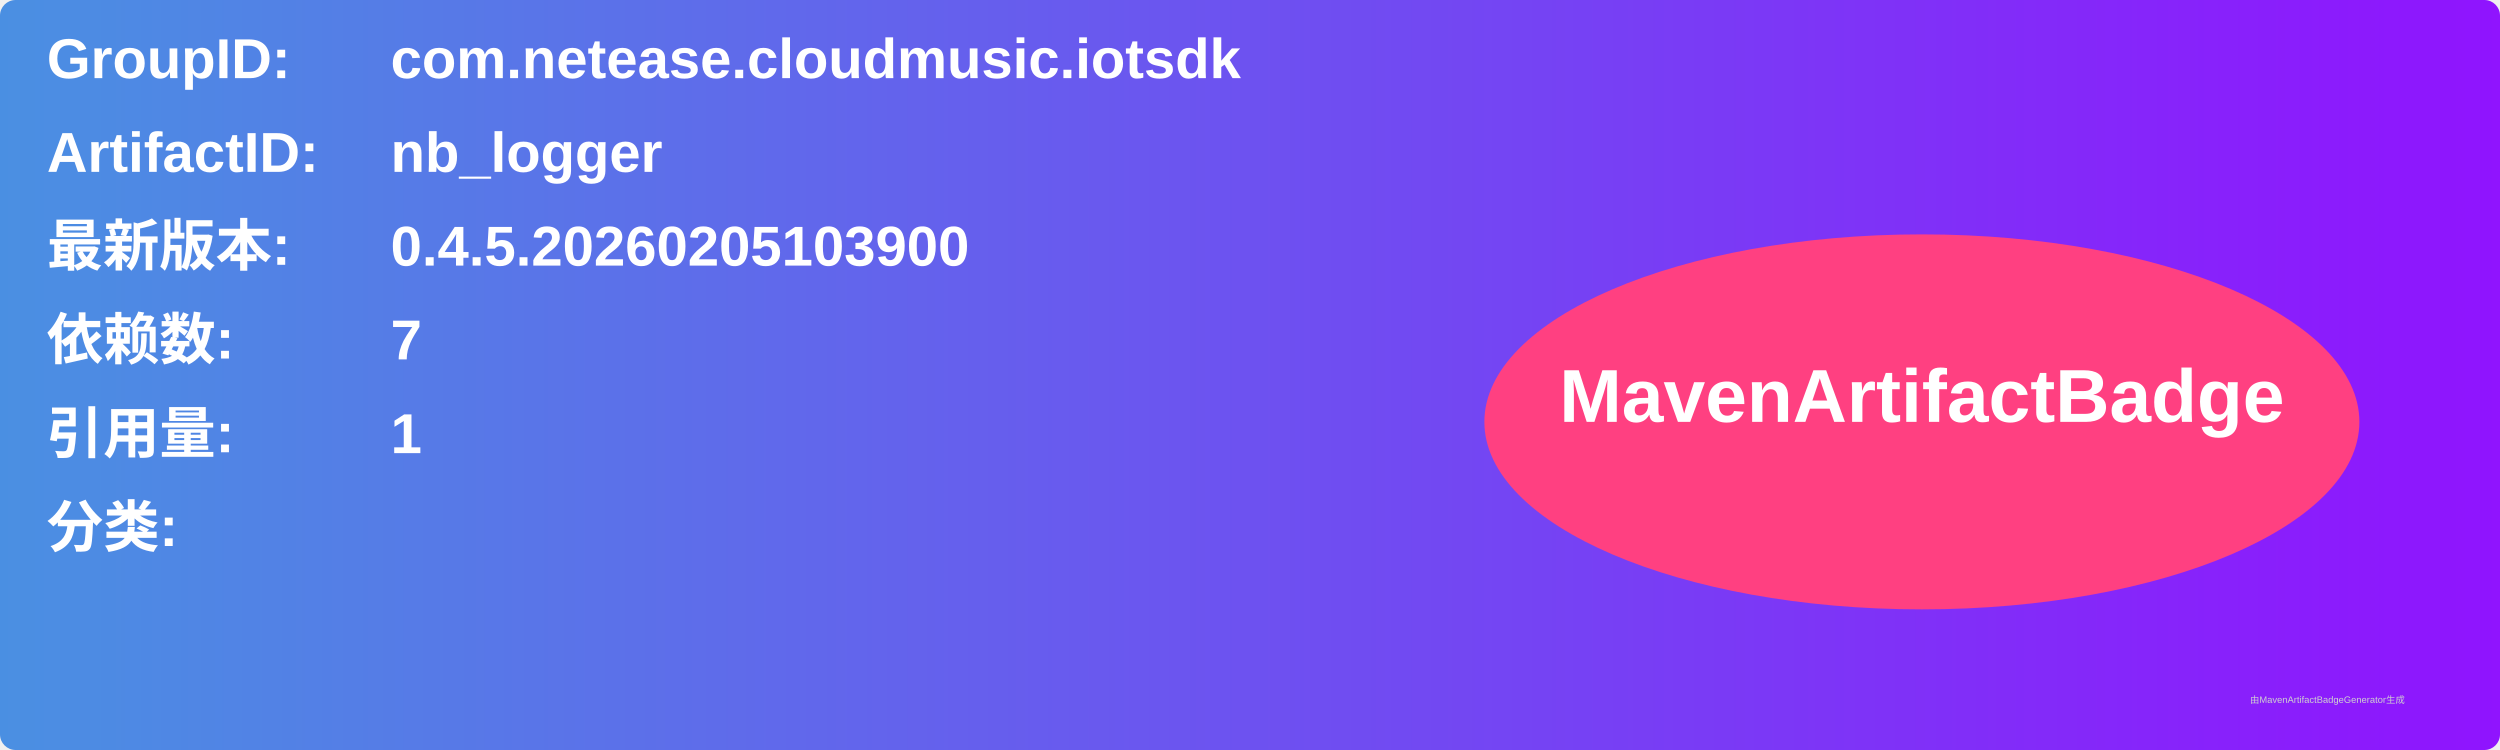
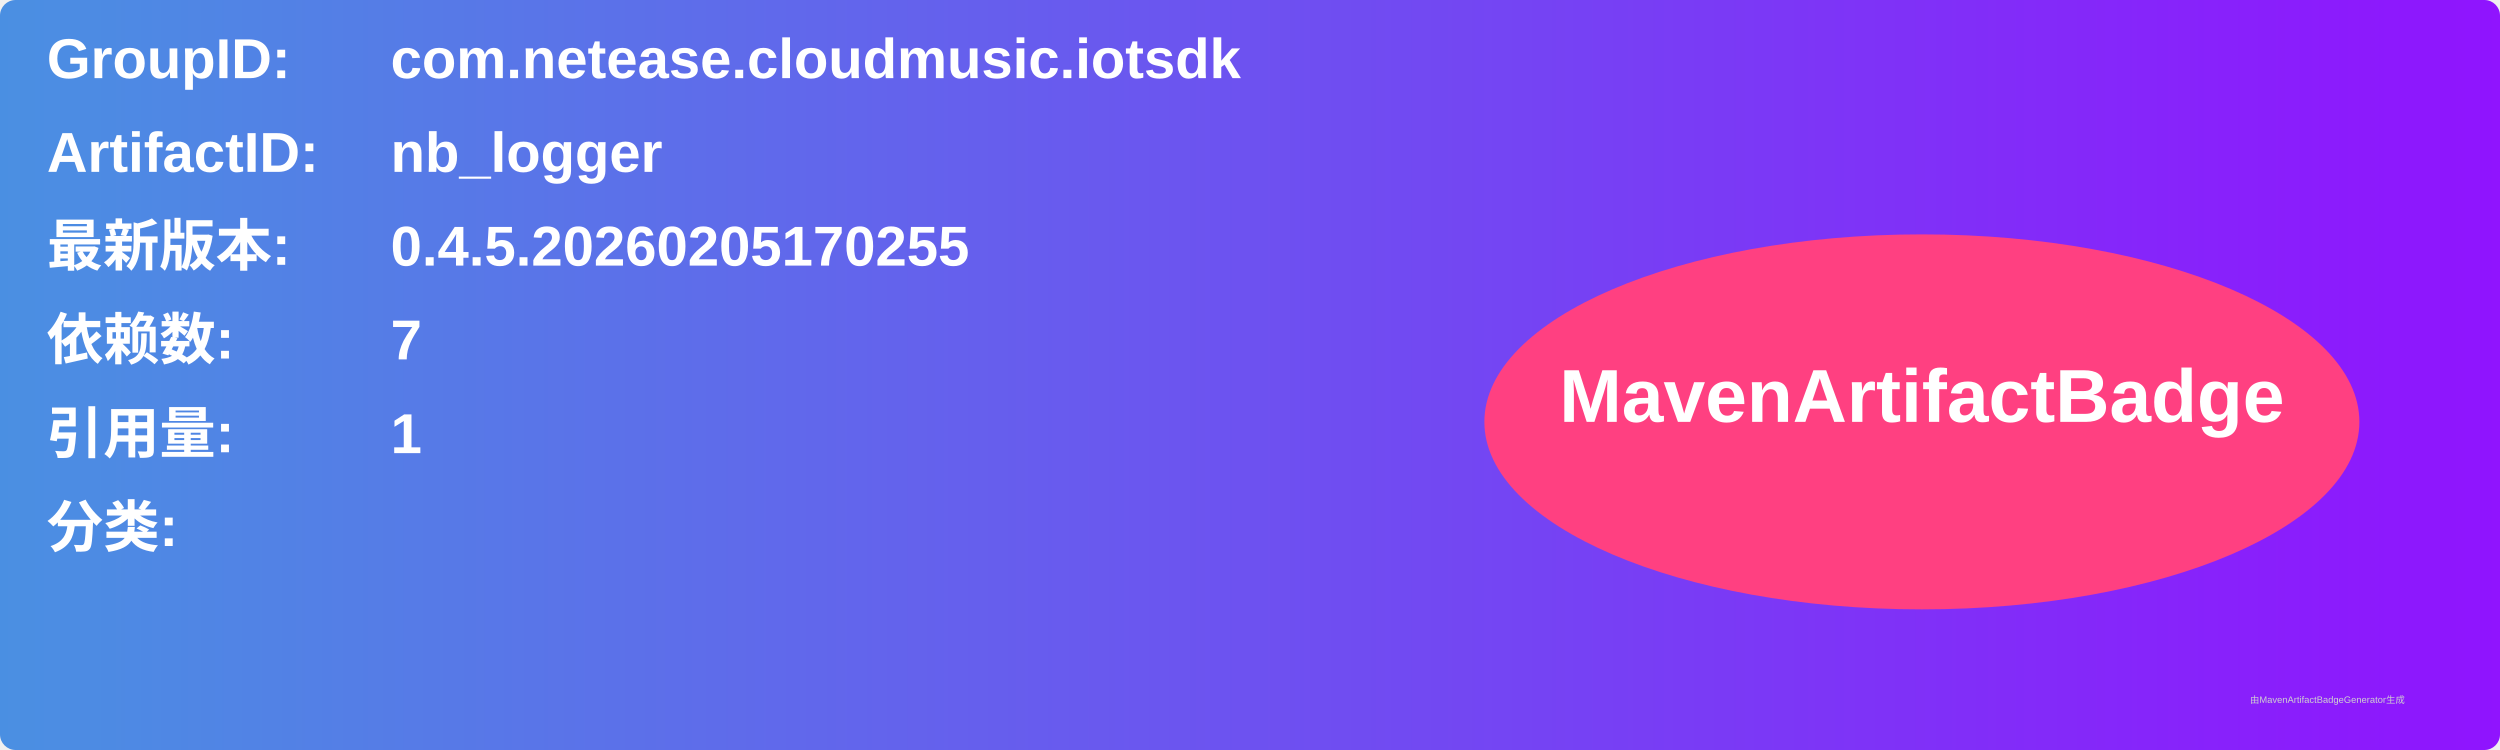
<svg xmlns="http://www.w3.org/2000/svg" width="800" height="240" viewBox="0 0 800 240">
  <linearGradient id="grad" x1="0%" y1="0%" x2="100%" y2="0%">
    <stop offset="0%" stop-color="#4a90e2" />
    <stop offset="100%" stop-color="#9013fe" />
  </linearGradient>
  <rect width="100%" height="100%" rx="5" ry="5" fill="url(#grad)" />
  <g transform="translate(15, 15)">
    <text x="0" y="10" font-family="Arial" font-size="18" fill="white" font-weight="bold" width="260">GroupID:</text>
    <text x="110" y="10" font-family="Arial" font-size="18" fill="white" font-weight="bold" width="460">com.netease.cloudmusic.iotsdk</text>
    <text x="0" y="40" font-family="Arial" font-size="18" fill="white" font-weight="bold" width="260">ArtifactID:</text>
    <text x="110" y="40" font-family="Arial" font-size="18" fill="white" font-weight="bold" width="460">nb_logger</text>
    <text x="0" y="70" font-family="Arial" font-size="18" fill="white" font-weight="bold">最新版本:</text>
    <text x="110" y="70" font-family="Arial" font-size="18" fill="white" font-weight="bold">
-       <tspan font-weight="bold">0.4.5.20260205103900</tspan>
+       <tspan font-weight="bold">0.4.5.20260205170255</tspan>
    </text>
    <text x="0" y="100" font-family="Arial" font-size="18" fill="white" font-weight="bold">依赖数: </text>
    <text x="110" y="100" font-family="Arial" font-size="18" fill="white">
      <tspan font-weight="bold">7</tspan>
    </text>
    <text x="0" y="130" font-family="Arial" font-size="18" fill="white" font-weight="bold">引用量: </text>
    <text x="110" y="130" font-family="Arial" font-size="18" fill="white">
      <tspan font-weight="bold">1</tspan>
    </text>
    <text x="0" y="160" font-family="Arial" font-size="18" fill="white" font-weight="bold">分类:</text>
    <text x="10" y="190" font-family="Arial" font-size="10" fill="white">
      <tspan font-weight="bold" />
    </text>
    <ellipse cx="600" cy="120" rx="140" ry="60" fill="#ff4081" />
    <text x="600" y="120" text-anchor="middle" font-family="Arial" font-size="24" fill="white" font-weight="bold">MavenArtifactBadge</text>
  </g>
  <text x="720" y="225" font-family="Arial" font-size="3" fill="#d0d0d0">由MavenArtifactBadgeGenerator生成</text>
</svg>
